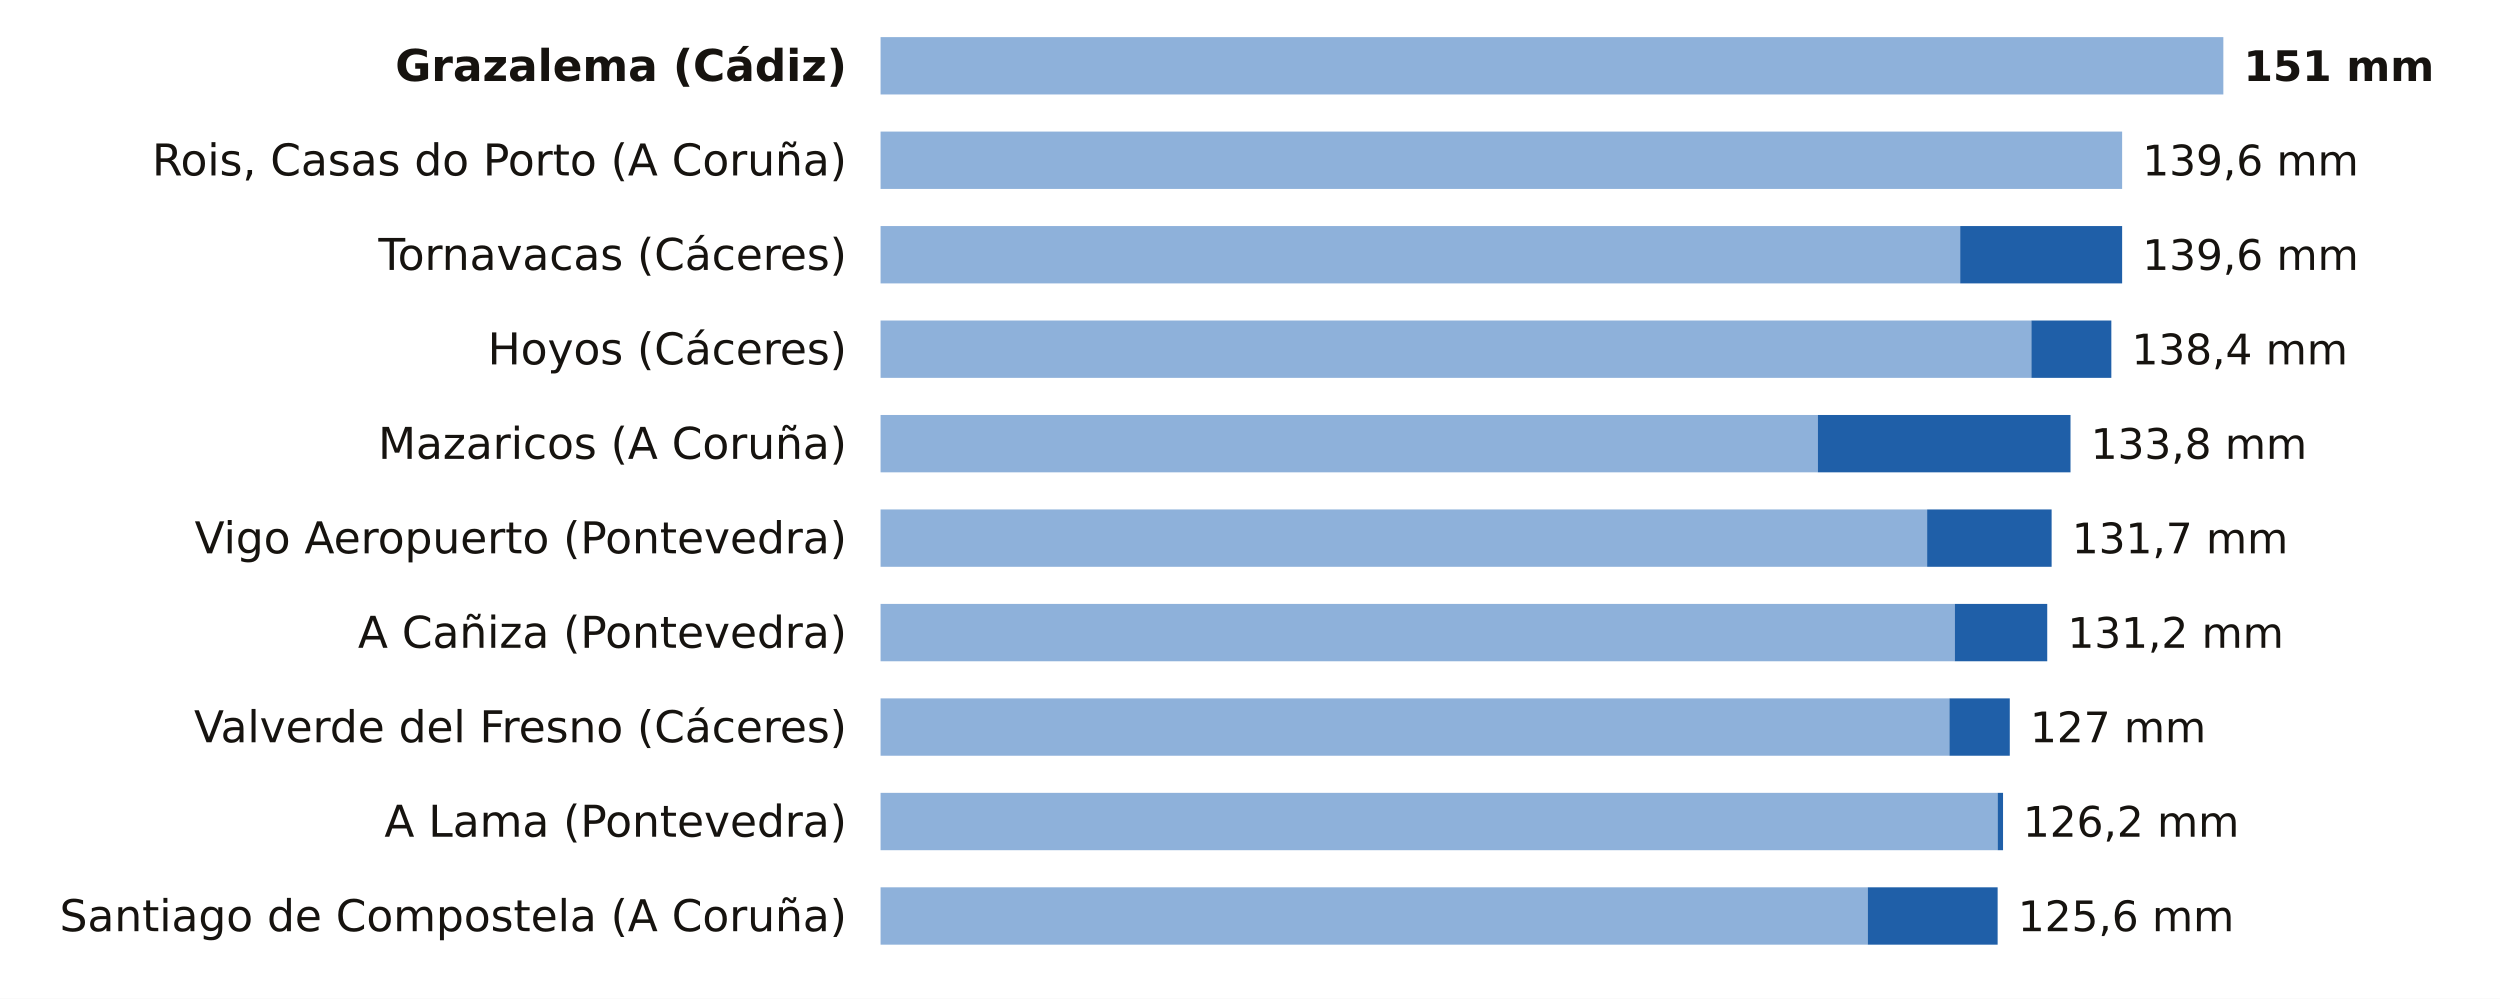
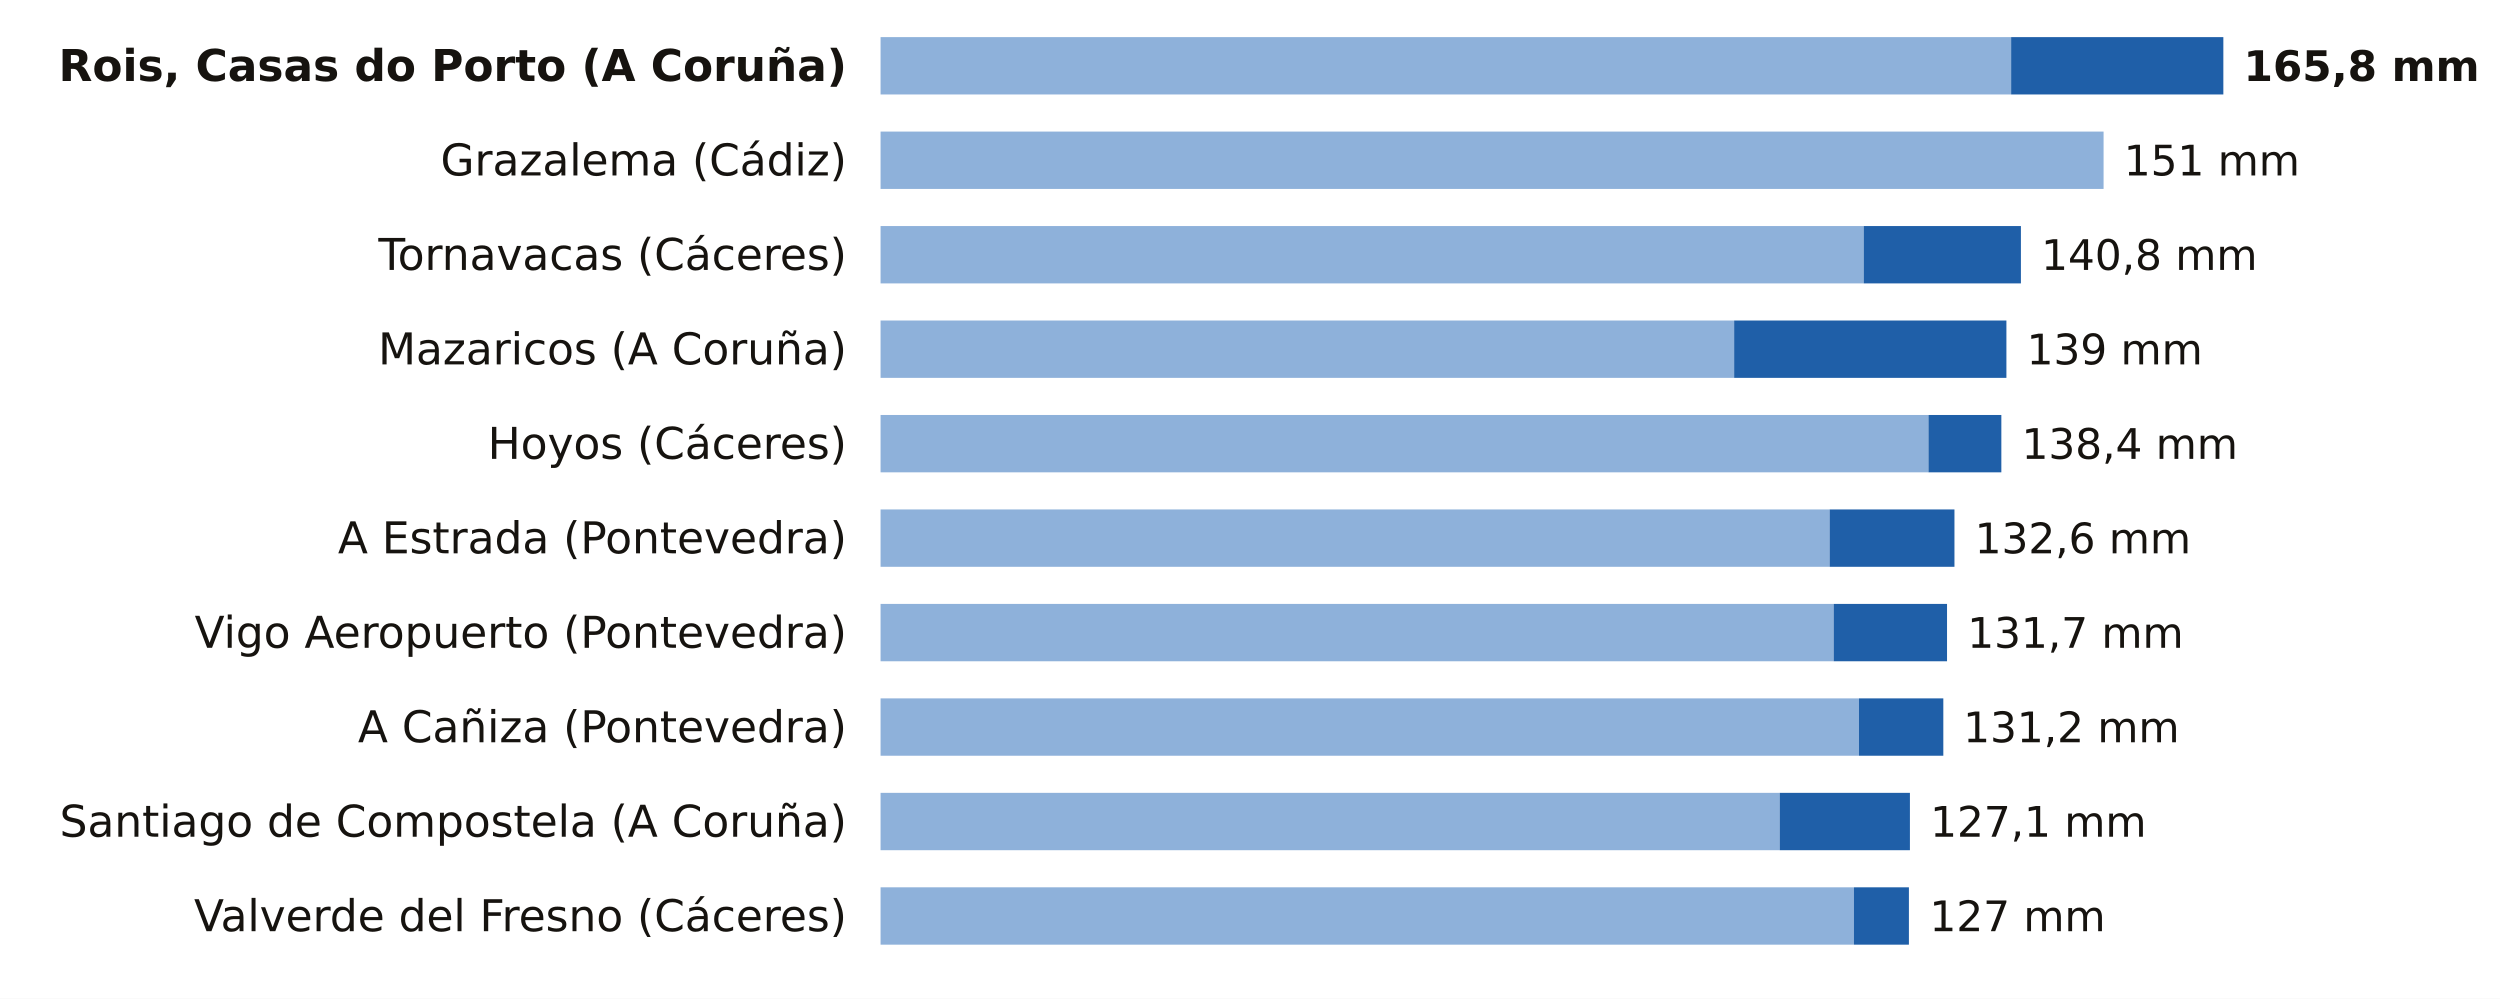
<svg xmlns="http://www.w3.org/2000/svg" viewBox="0 0 741 296" width="741" height="296" role="img" aria-label="La lluvia de los últimos 7 días, estación a estación">
  <rect width="741" height="296" fill="#FFFFFF" />
-   <text x="251.0" y="24.0" font-size="13" fill="#16130F" text-anchor="end" font-weight="600" font-family="Public Sans, DejaVu Sans, Arial, sans-serif">Grazalema (Cádiz)</text>
-   <rect x="261" y="11" width="398.0" height="17" fill="#8EB1DA" />
-   <text x="665.0" y="24.0" font-size="12.5" fill="#16130F" text-anchor="start" font-weight="700" font-family="Public Sans, DejaVu Sans, Arial, sans-serif">151 mm</text>
-   <text x="251.0" y="52.0" font-size="13" fill="#16130F" text-anchor="end" font-weight="400" font-family="Public Sans, DejaVu Sans, Arial, sans-serif">Rois, Casas do Porto (A Coruña)</text>
-   <rect x="261" y="39" width="368.0" height="17" fill="#8EB1DA" />
-   <text x="635.0" y="52.0" font-size="12.5" fill="#16130F" text-anchor="start" font-weight="500" font-family="Public Sans, DejaVu Sans, Arial, sans-serif">139,6 mm</text>
+   <text x="251.0" y="24.0" font-size="13" fill="#16130F" text-anchor="end" font-weight="600" font-family="Public Sans, DejaVu Sans, Arial, sans-serif">Rois, Casas do Porto (A Coruña)</text>
+   <rect x="261" y="11" width="335.1" height="17" fill="#8EB1DA" />
+   <rect x="596.1" y="11" width="62.9" height="17" fill="#1F5FA8" />
+   <text x="665.0" y="24.0" font-size="12.5" fill="#16130F" text-anchor="start" font-weight="700" font-family="Public Sans, DejaVu Sans, Arial, sans-serif">165,8 mm</text>
+   <text x="251.0" y="52.0" font-size="13" fill="#16130F" text-anchor="end" font-weight="400" font-family="Public Sans, DejaVu Sans, Arial, sans-serif">Grazalema (Cádiz)</text>
+   <rect x="261" y="39" width="362.5" height="17" fill="#8EB1DA" />
+   <text x="629.5" y="52.0" font-size="12.5" fill="#16130F" text-anchor="start" font-weight="500" font-family="Public Sans, DejaVu Sans, Arial, sans-serif">151 mm</text>
  <text x="251.0" y="80.0" font-size="13" fill="#16130F" text-anchor="end" font-weight="400" font-family="Public Sans, DejaVu Sans, Arial, sans-serif">Tornavacas (Cáceres)</text>
-   <rect x="261" y="67" width="320.0" height="17" fill="#8EB1DA" />
-   <rect x="581.0" y="67" width="48.0" height="17" fill="#1F5FA8" />
-   <text x="635.0" y="80.0" font-size="12.5" fill="#16130F" text-anchor="start" font-weight="500" font-family="Public Sans, DejaVu Sans, Arial, sans-serif">139,6 mm</text>
-   <text x="251.0" y="108.0" font-size="13" fill="#16130F" text-anchor="end" font-weight="400" font-family="Public Sans, DejaVu Sans, Arial, sans-serif">Hoyos (Cáceres)</text>
-   <rect x="261" y="95" width="341.1" height="17" fill="#8EB1DA" />
-   <rect x="602.1" y="95" width="23.7" height="17" fill="#1F5FA8" />
-   <text x="631.8" y="108.0" font-size="12.5" fill="#16130F" text-anchor="start" font-weight="500" font-family="Public Sans, DejaVu Sans, Arial, sans-serif">138,4 mm</text>
-   <text x="251.0" y="136.0" font-size="13" fill="#16130F" text-anchor="end" font-weight="400" font-family="Public Sans, DejaVu Sans, Arial, sans-serif">Mazaricos (A Coruña)</text>
-   <rect x="261" y="123" width="277.8" height="17" fill="#8EB1DA" />
-   <rect x="538.8" y="123" width="74.9" height="17" fill="#1F5FA8" />
-   <text x="619.7" y="136.0" font-size="12.5" fill="#16130F" text-anchor="start" font-weight="500" font-family="Public Sans, DejaVu Sans, Arial, sans-serif">133,8 mm</text>
-   <text x="251.0" y="164.0" font-size="13" fill="#16130F" text-anchor="end" font-weight="400" font-family="Public Sans, DejaVu Sans, Arial, sans-serif">Vigo Aeropuerto (Pontevedra)</text>
-   <rect x="261" y="151" width="310.2" height="17" fill="#8EB1DA" />
-   <rect x="571.2" y="151" width="36.9" height="17" fill="#1F5FA8" />
-   <text x="614.1" y="164.0" font-size="12.5" fill="#16130F" text-anchor="start" font-weight="500" font-family="Public Sans, DejaVu Sans, Arial, sans-serif">131,7 mm</text>
-   <text x="251.0" y="192.0" font-size="13" fill="#16130F" text-anchor="end" font-weight="400" font-family="Public Sans, DejaVu Sans, Arial, sans-serif">A Cañiza (Pontevedra)</text>
-   <rect x="261" y="179" width="318.4" height="17" fill="#8EB1DA" />
-   <rect x="579.4" y="179" width="27.4" height="17" fill="#1F5FA8" />
-   <text x="612.8" y="192.0" font-size="12.5" fill="#16130F" text-anchor="start" font-weight="500" font-family="Public Sans, DejaVu Sans, Arial, sans-serif">131,2 mm</text>
-   <text x="251.0" y="220.0" font-size="13" fill="#16130F" text-anchor="end" font-weight="400" font-family="Public Sans, DejaVu Sans, Arial, sans-serif">Valverde del Fresno (Cáceres)</text>
-   <rect x="261" y="207" width="316.8" height="17" fill="#8EB1DA" />
-   <rect x="577.8" y="207" width="17.9" height="17" fill="#1F5FA8" />
-   <text x="601.7" y="220.0" font-size="12.5" fill="#16130F" text-anchor="start" font-weight="500" font-family="Public Sans, DejaVu Sans, Arial, sans-serif">127 mm</text>
-   <text x="251.0" y="248.0" font-size="13" fill="#16130F" text-anchor="end" font-weight="400" font-family="Public Sans, DejaVu Sans, Arial, sans-serif">A Lama (Pontevedra)</text>
-   <rect x="261" y="235" width="331.1" height="17" fill="#8EB1DA" />
-   <rect x="592.1" y="235" width="1.6" height="17" fill="#1F5FA8" />
-   <text x="599.6" y="248.0" font-size="12.5" fill="#16130F" text-anchor="start" font-weight="500" font-family="Public Sans, DejaVu Sans, Arial, sans-serif">126,2 mm</text>
-   <text x="251.0" y="276.0" font-size="13" fill="#16130F" text-anchor="end" font-weight="400" font-family="Public Sans, DejaVu Sans, Arial, sans-serif">Santiago de Compostela (A Coruña)</text>
-   <rect x="261" y="263" width="292.6" height="17" fill="#8EB1DA" />
-   <rect x="553.6" y="263" width="38.5" height="17" fill="#1F5FA8" />
-   <text x="598.1" y="276.0" font-size="12.5" fill="#16130F" text-anchor="start" font-weight="500" font-family="Public Sans, DejaVu Sans, Arial, sans-serif">125,6 mm</text>
+   <rect x="261" y="67" width="291.4" height="17" fill="#8EB1DA" />
+   <rect x="552.4" y="67" width="46.6" height="17" fill="#1F5FA8" />
+   <text x="605.0" y="80.0" font-size="12.5" fill="#16130F" text-anchor="start" font-weight="500" font-family="Public Sans, DejaVu Sans, Arial, sans-serif">140,8 mm</text>
+   <text x="251.0" y="108.0" font-size="13" fill="#16130F" text-anchor="end" font-weight="400" font-family="Public Sans, DejaVu Sans, Arial, sans-serif">Mazaricos (A Coruña)</text>
+   <rect x="261" y="95" width="253.0" height="17" fill="#8EB1DA" />
+   <rect x="514.0" y="95" width="80.7" height="17" fill="#1F5FA8" />
+   <text x="600.7" y="108.0" font-size="12.5" fill="#16130F" text-anchor="start" font-weight="500" font-family="Public Sans, DejaVu Sans, Arial, sans-serif">139 mm</text>
+   <text x="251.0" y="136.0" font-size="13" fill="#16130F" text-anchor="end" font-weight="400" font-family="Public Sans, DejaVu Sans, Arial, sans-serif">Hoyos (Cáceres)</text>
+   <rect x="261" y="123" width="310.6" height="17" fill="#8EB1DA" />
+   <rect x="571.6" y="123" width="21.6" height="17" fill="#1F5FA8" />
+   <text x="599.2" y="136.0" font-size="12.5" fill="#16130F" text-anchor="start" font-weight="500" font-family="Public Sans, DejaVu Sans, Arial, sans-serif">138,4 mm</text>
+   <text x="251.0" y="164.0" font-size="13" fill="#16130F" text-anchor="end" font-weight="400" font-family="Public Sans, DejaVu Sans, Arial, sans-serif">A Estrada (Pontevedra)</text>
+   <rect x="261" y="151" width="281.3" height="17" fill="#8EB1DA" />
+   <rect x="542.3" y="151" width="37.0" height="17" fill="#1F5FA8" />
+   <text x="585.3" y="164.0" font-size="12.5" fill="#16130F" text-anchor="start" font-weight="500" font-family="Public Sans, DejaVu Sans, Arial, sans-serif">132,6 mm</text>
+   <text x="251.0" y="192.0" font-size="13" fill="#16130F" text-anchor="end" font-weight="400" font-family="Public Sans, DejaVu Sans, Arial, sans-serif">Vigo Aeropuerto (Pontevedra)</text>
+   <rect x="261" y="179" width="282.5" height="17" fill="#8EB1DA" />
+   <rect x="543.5" y="179" width="33.6" height="17" fill="#1F5FA8" />
+   <text x="583.1" y="192.0" font-size="12.5" fill="#16130F" text-anchor="start" font-weight="500" font-family="Public Sans, DejaVu Sans, Arial, sans-serif">131,7 mm</text>
+   <text x="251.0" y="220.0" font-size="13" fill="#16130F" text-anchor="end" font-weight="400" font-family="Public Sans, DejaVu Sans, Arial, sans-serif">A Cañiza (Pontevedra)</text>
+   <rect x="261" y="207" width="290.0" height="17" fill="#8EB1DA" />
+   <rect x="551.0" y="207" width="25.0" height="17" fill="#1F5FA8" />
+   <text x="581.9" y="220.0" font-size="12.5" fill="#16130F" text-anchor="start" font-weight="500" font-family="Public Sans, DejaVu Sans, Arial, sans-serif">131,2 mm</text>
+   <text x="251.0" y="248.0" font-size="13" fill="#16130F" text-anchor="end" font-weight="400" font-family="Public Sans, DejaVu Sans, Arial, sans-serif">Santiago de Compostela (A Coruña)</text>
+   <rect x="261" y="235" width="266.5" height="17" fill="#8EB1DA" />
+   <rect x="527.5" y="235" width="38.6" height="17" fill="#1F5FA8" />
+   <text x="572.1" y="248.0" font-size="12.5" fill="#16130F" text-anchor="start" font-weight="500" font-family="Public Sans, DejaVu Sans, Arial, sans-serif">127,1 mm</text>
+   <text x="251.0" y="276.0" font-size="13" fill="#16130F" text-anchor="end" font-weight="400" font-family="Public Sans, DejaVu Sans, Arial, sans-serif">Valverde del Fresno (Cáceres)</text>
+   <rect x="261" y="263" width="288.5" height="17" fill="#8EB1DA" />
+   <rect x="549.5" y="263" width="16.3" height="17" fill="#1F5FA8" />
+   <text x="571.9" y="276.0" font-size="12.5" fill="#16130F" text-anchor="start" font-weight="500" font-family="Public Sans, DejaVu Sans, Arial, sans-serif">127 mm</text>
</svg>
